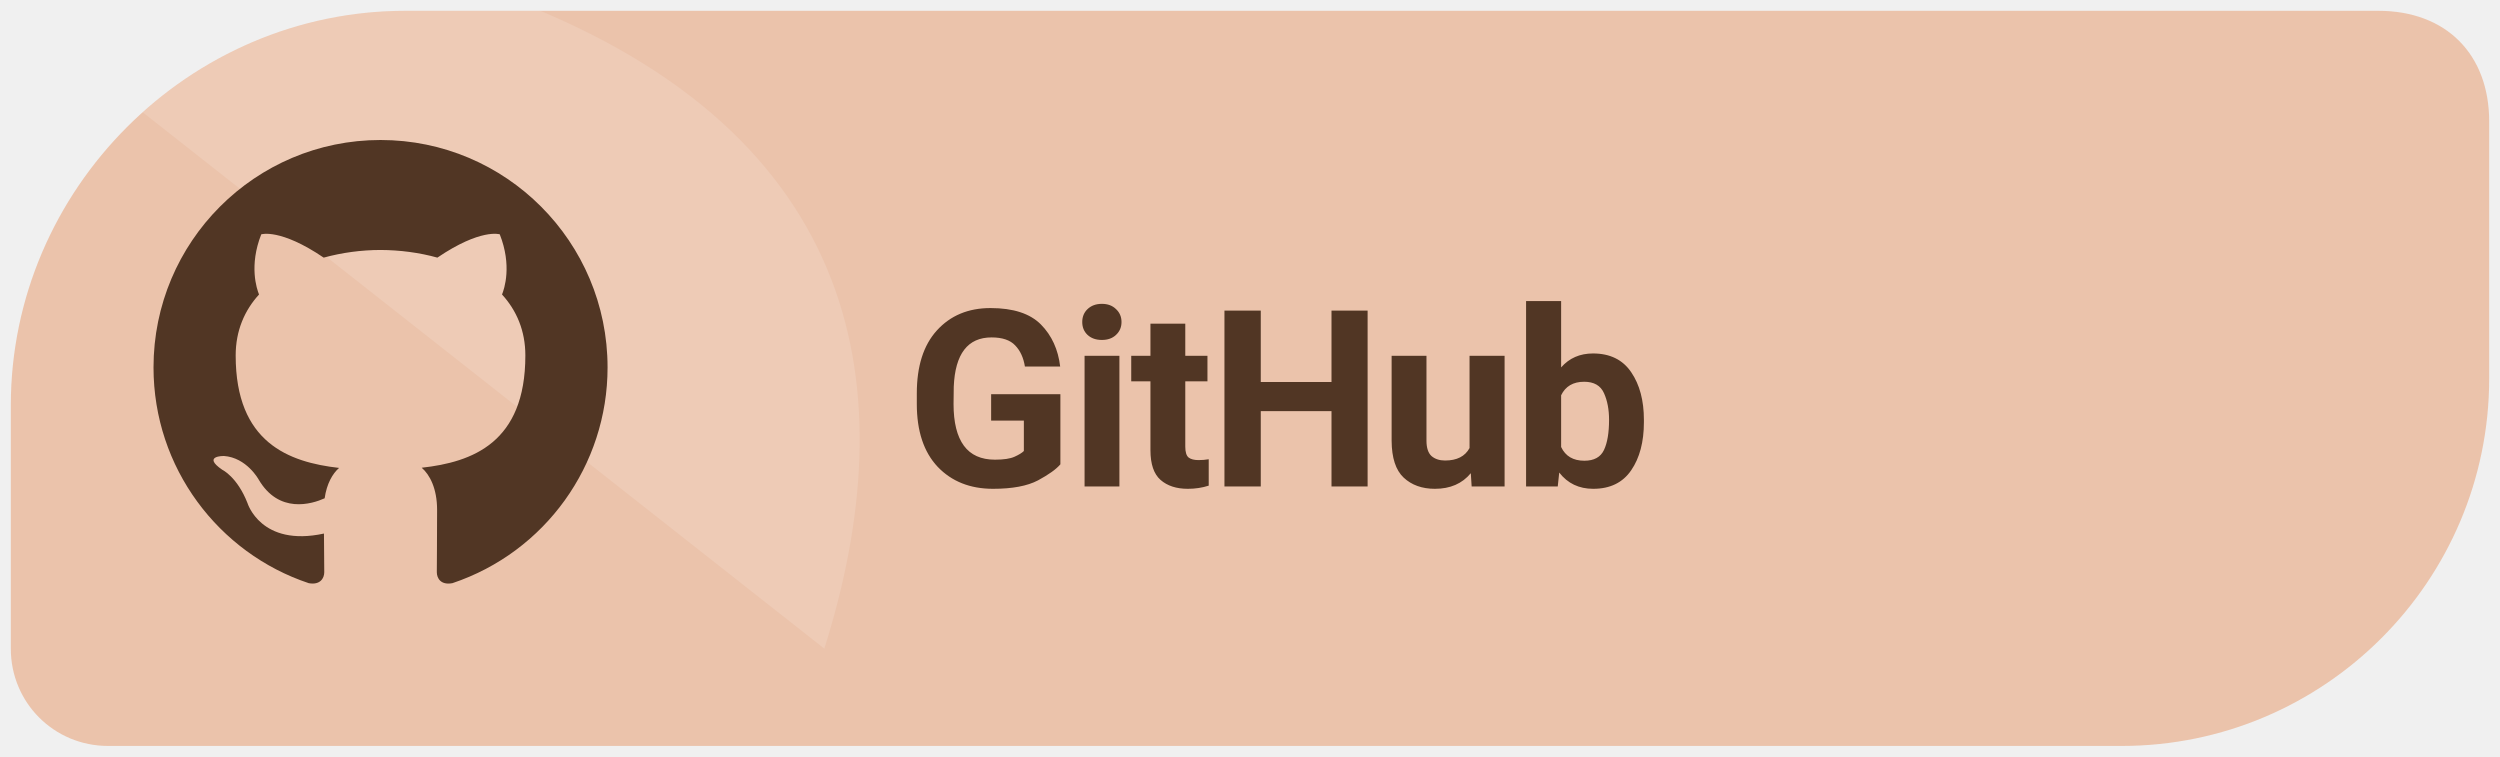
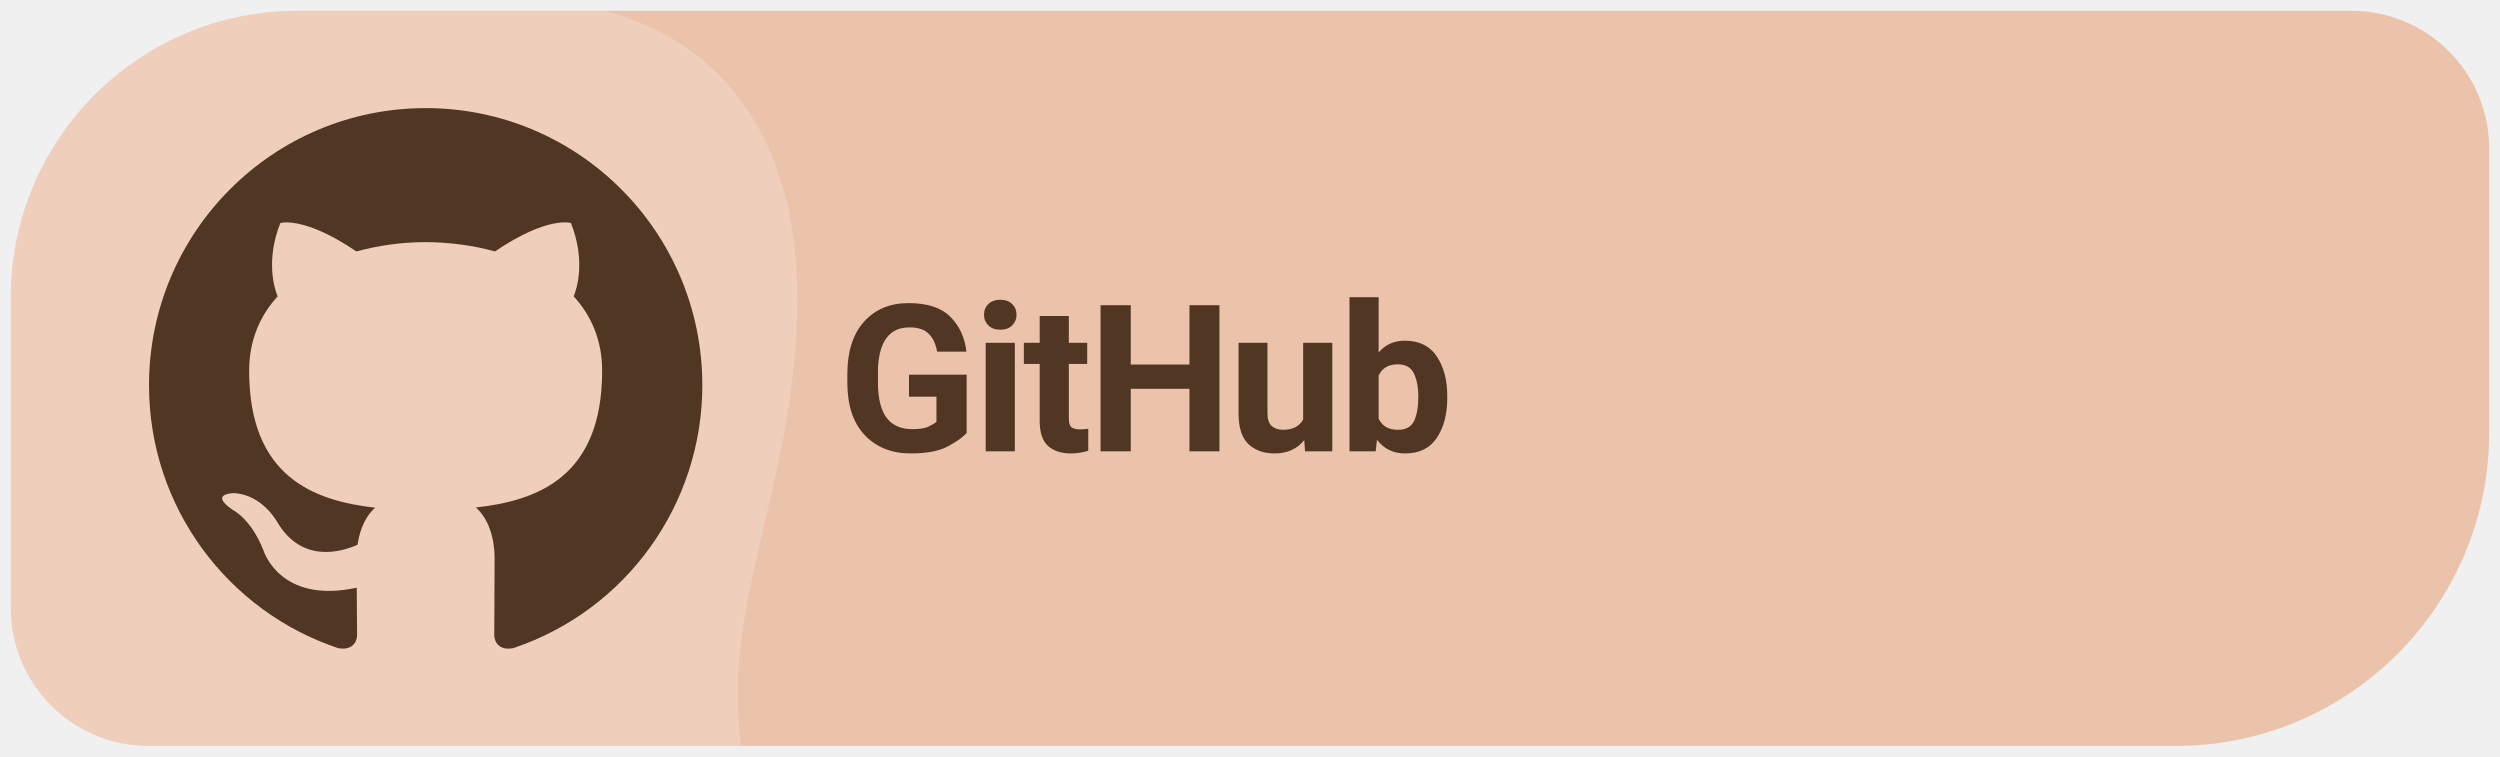
<svg xmlns="http://www.w3.org/2000/svg" width="185" height="56" viewBox="0 0 185 56" role="img" aria-label="Download Levyra from GitHub">
-   <path d="M 30 .8 C 14 .8 .8 14 .8 30 V 48 C .8 52 4 55.2 8 55.2 H 157 C 172 55.2 184.2 43 184.2 28 V 9 C 184.2 4 181 .8 176 .8 Z" fill="#EBC3AB" />
  <clipPath id="badge">
-     <path d="M 30 .8 C 14 .8 .8 14 .8 30 V 48 C .8 52 4 55.2 8 55.2 H 157 C 172 55.2 184.2 43 184.2 28 V 9 C 184.2 4 181 .8 176 .8 Z" />
+     <path d="M 22 .8 H 174 A 10.2 10.2 0 0 1 184.2 11 V 32 A 23.2 23.2 0 0 1 161 55.2 H 11 A 10.2 10.2 0 0 1 .8 45 V 22 A 21.2 21.2 0 0 1 22 .8 Z" />
  </clipPath>
-   <path d="M 0 0 H 38 C 64 10 67 29 61 48 C 54 55 38 56 H 0 Z" clip-path="url(#badge)" fill="#FFFFFF" opacity=".13" />
-   <g transform="translate(8 7) scale(1.68)">
-     <path fill="#513624" d="M12 2C6.477 2 2 6.484 2 12.017c0 4.425 2.865 8.18 6.839 9.504.5.092.682-.217.682-.483 0-.237-.008-.868-.013-1.703-2.782.605-3.369-1.343-3.369-1.343-.454-1.158-1.11-1.466-1.11-1.466-.908-.62.069-.608.069-.608 1.003.07 1.53 1.032 1.53 1.032.892 1.53 2.341 1.088 2.91.832.092-.647.35-1.088.636-1.338-2.22-.253-4.555-1.113-4.555-4.951 0-1.093.39-1.988 1.029-2.688-.103-.253-.446-1.272.098-2.65 0 0 .84-.27 2.75 1.026A9.564 9.564 0 0112 6.844c.85.004 1.705.115 2.504.337 1.909-1.296 2.747-1.027 2.747-1.027.546 1.379.202 2.398.1 2.651.64.7 1.028 1.595 1.028 2.688 0 3.848-2.339 4.695-4.566 4.943.359.309.678.92.678 1.855 0 1.338-.012 2.419-.012 2.747 0 .268.18.58.688.482A10.019 10.019 0 0022 12.017C22 6.484 17.522 2 12 2z" />
+   <g clip-path="url(#badge)">
+     <rect width="100%" height="100%" fill="#EBC3AB" />
+     <path d="M 0 0 H 38 C 52 0 59 9 59 22 C 59 36 53 45 55 56 H 0 Z" fill="#FFFFFF" opacity=".19" />
  </g>
-   <text x="67" y="36" font-family="system-ui,-apple-system,'Segoe UI',Roboto,Arial,sans-serif" font-size="18.3" font-weight="690" letter-spacing="-.35" fill="#513624">GitHub</text>
+   <g transform="translate(-2.816 -4.625) scale(1.2186)">
+     <g transform="translate(8 7) scale(1.68)">
+       <path fill="#513624" d="M12 2C6.477 2 2 6.484 2 12.017c0 4.425 2.865 8.18 6.839 9.504.5.092.682-.217.682-.483 0-.237-.008-.868-.013-1.703-2.782.605-3.369-1.343-3.369-1.343-.454-1.158-1.11-1.466-1.11-1.466-.908-.62.069-.608.069-.608 1.003.07 1.53 1.032 1.53 1.032.892 1.53 2.341 1.088 2.91.832.092-.647.35-1.088.636-1.338-2.22-.253-4.555-1.113-4.555-4.951 0-1.093.39-1.988 1.029-2.688-.103-.253-.446-1.272.098-2.65 0 0 .84-.27 2.75 1.026A9.564 9.564 0 0112 6.844c.85.004 1.705.115 2.504.337 1.909-1.296 2.747-1.027 2.747-1.027.546 1.379.202 2.398.1 2.651.64.7 1.028 1.595 1.028 2.688 0 3.848-2.339 4.695-4.566 4.943.359.309.678.92.678 1.855 0 1.338-.012 2.419-.012 2.747 0 .268.18.58.688.482A10.019 10.019 0 0022 12.017C22 6.484 17.522 2 12 2z" />
+     </g>
+   </g>
+   <text x="62" y="33.4" font-family="system-ui,-apple-system,'Segoe UI',Roboto,Arial,sans-serif" font-size="15.2" font-weight="690" letter-spacing="-.35" fill="#513624">GitHub</text>
</svg>
